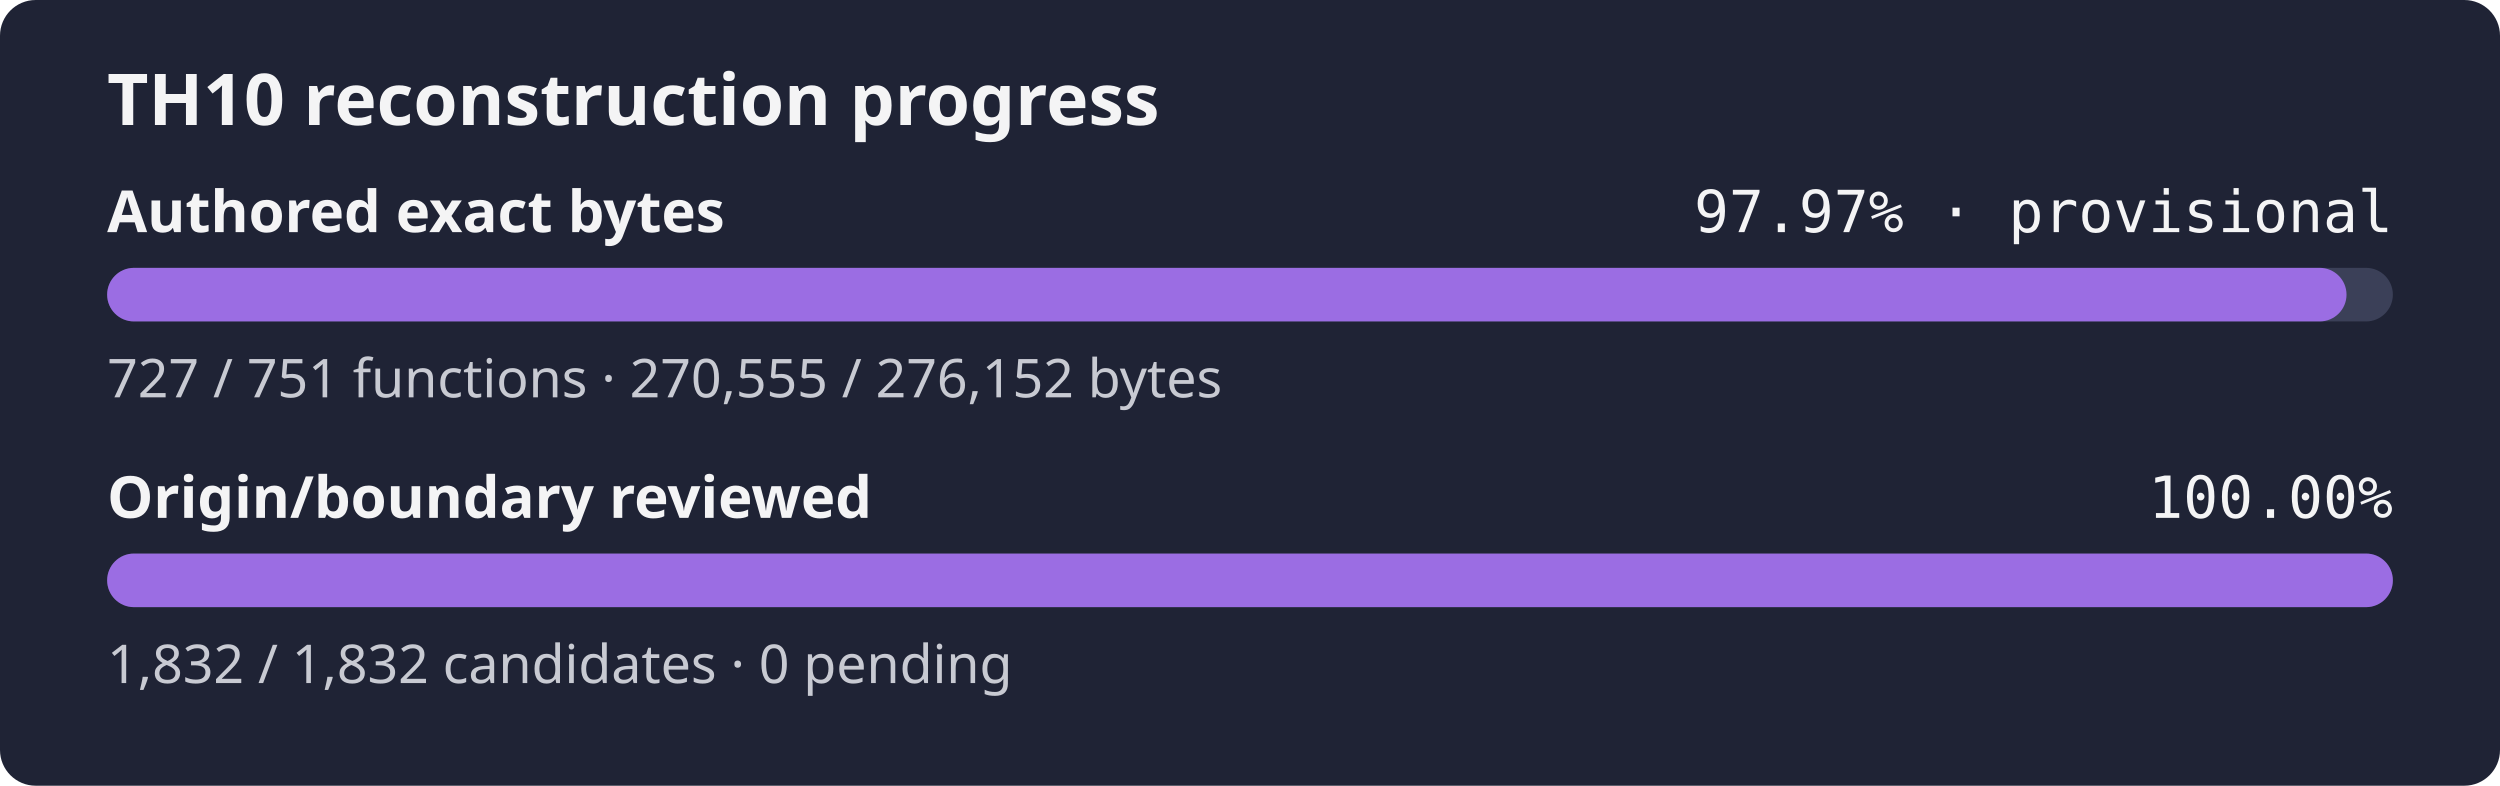
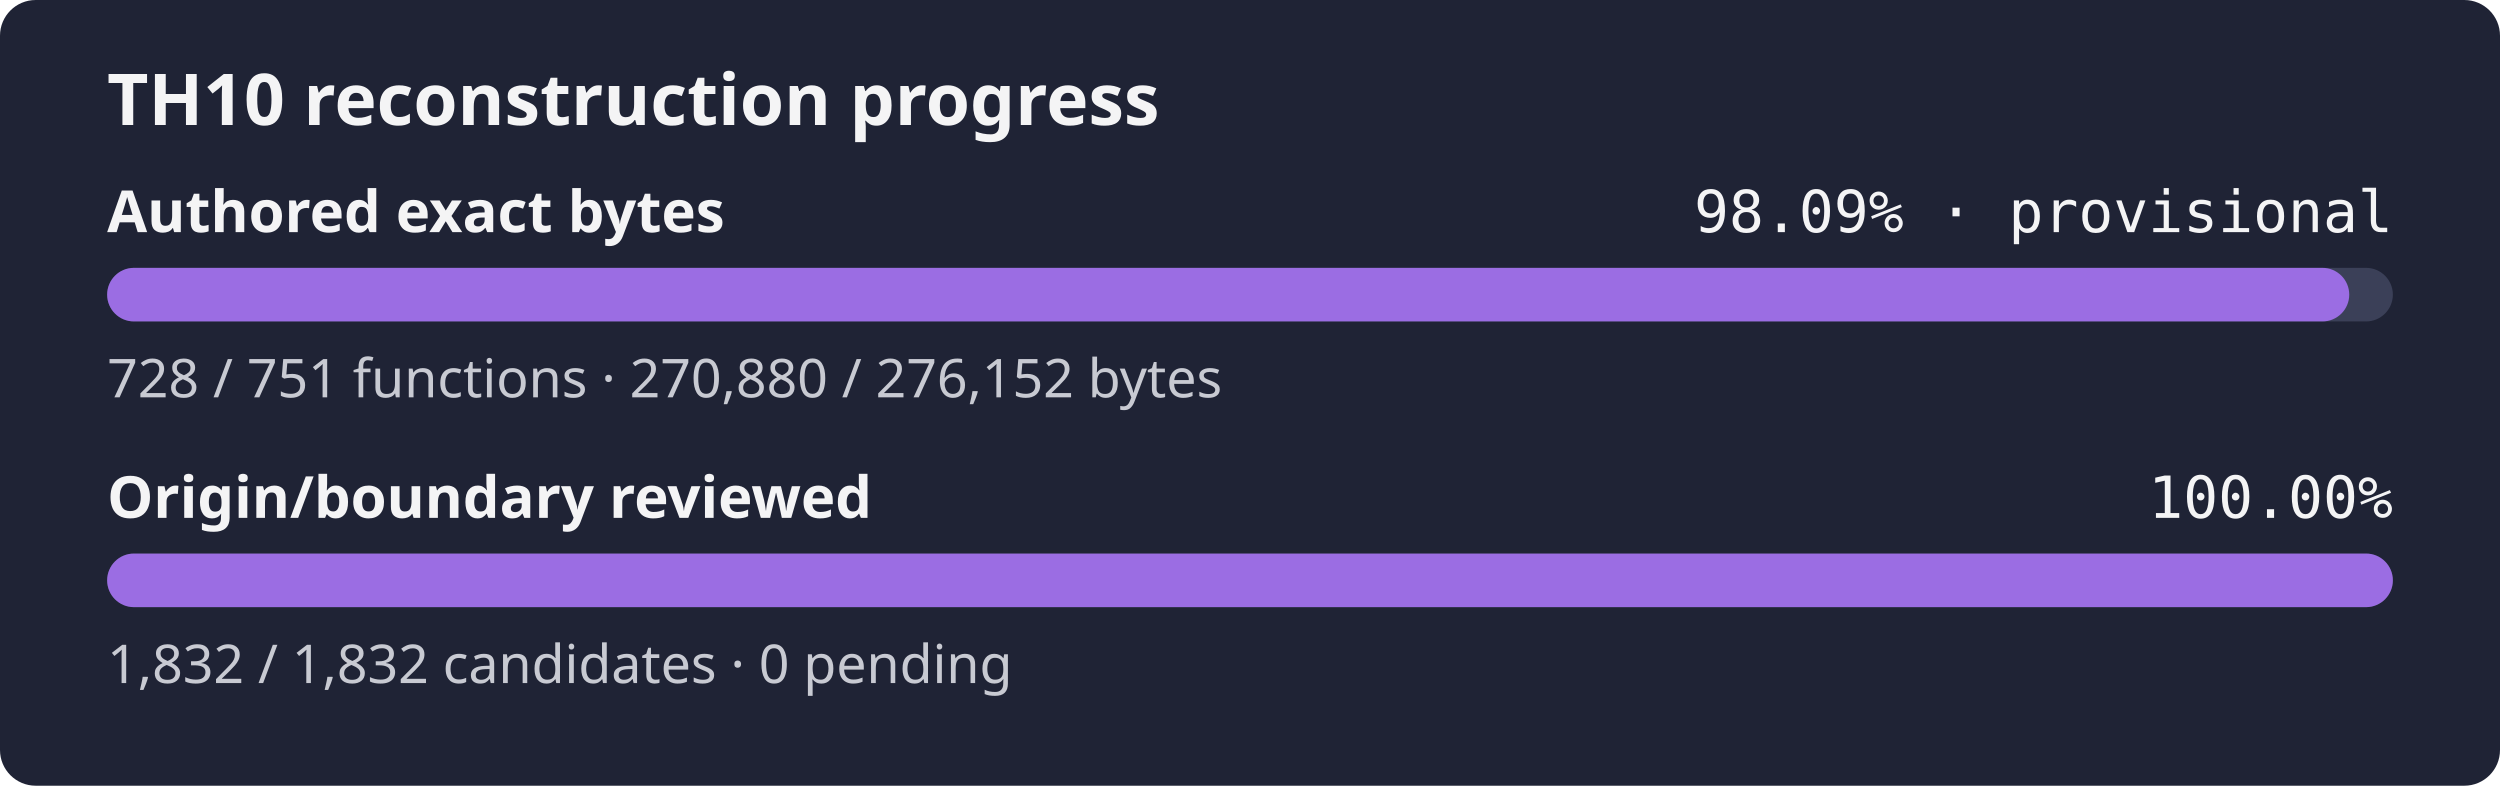
- <svg xmlns="http://www.w3.org/2000/svg" width="560" height="176" role="img" aria-label="TH10 reconstruction progress: currently classified authored bytes 97.97% exact, provisional inventory, origin and boundary review 100.00%">
+ <svg xmlns="http://www.w3.org/2000/svg" width="560" height="176" role="img" aria-label="TH10 reconstruction progress: currently classified authored bytes 98.09% exact, provisional inventory, origin and boundary review 100.00%">
  <rect width="560" height="176" rx="8" fill="#1f2335" />
  <text x="24" y="28" fill="#f4f4f5" font-family="sans-serif" font-size="16" font-weight="600">TH10 reconstruction progress</text>
  <text x="24" y="52" fill="#f4f4f5" font-family="sans-serif" font-size="13" font-weight="600">Authored exact bytes</text>
-   <text x="536" y="52" fill="#f4f4f5" text-anchor="end" font-family="monospace" font-size="13">97.97% · provisional</text>
+   <text x="536" y="52" fill="#f4f4f5" text-anchor="end" font-family="monospace" font-size="13">98.09% · provisional</text>
  <rect x="24" y="60" width="512" height="12" rx="6" fill="#3b4058" />
-   <rect x="24" y="60" width="501.62" height="12" rx="6" fill="#9b6de3" />
-   <text x="24" y="89" fill="#c8cad2" font-family="sans-serif" font-size="12">727 / 751 functions · 270,555 / 276,152 bytes</text>
+   <rect x="24" y="60" width="502.23" height="12" rx="6" fill="#9b6de3" />
+   <text x="24" y="89" fill="#c8cad2" font-family="sans-serif" font-size="12">728 / 751 functions · 270,880 / 276,152 bytes</text>
  <text x="24" y="116" fill="#f4f4f5" font-family="sans-serif" font-size="13" font-weight="600">Origin/boundary reviewed</text>
  <text x="536" y="116" fill="#f4f4f5" text-anchor="end" font-family="monospace" font-size="13">100.00%</text>
  <rect x="24" y="124" width="512" height="12" rx="6" fill="#3b4058" />
  <rect x="24" y="124" width="512.00" height="12" rx="6" fill="#9b6de3" />
  <text x="24" y="153" fill="#c8cad2" font-family="sans-serif" font-size="12">1,832 / 1,832 candidates · 0 pending</text>
</svg>
